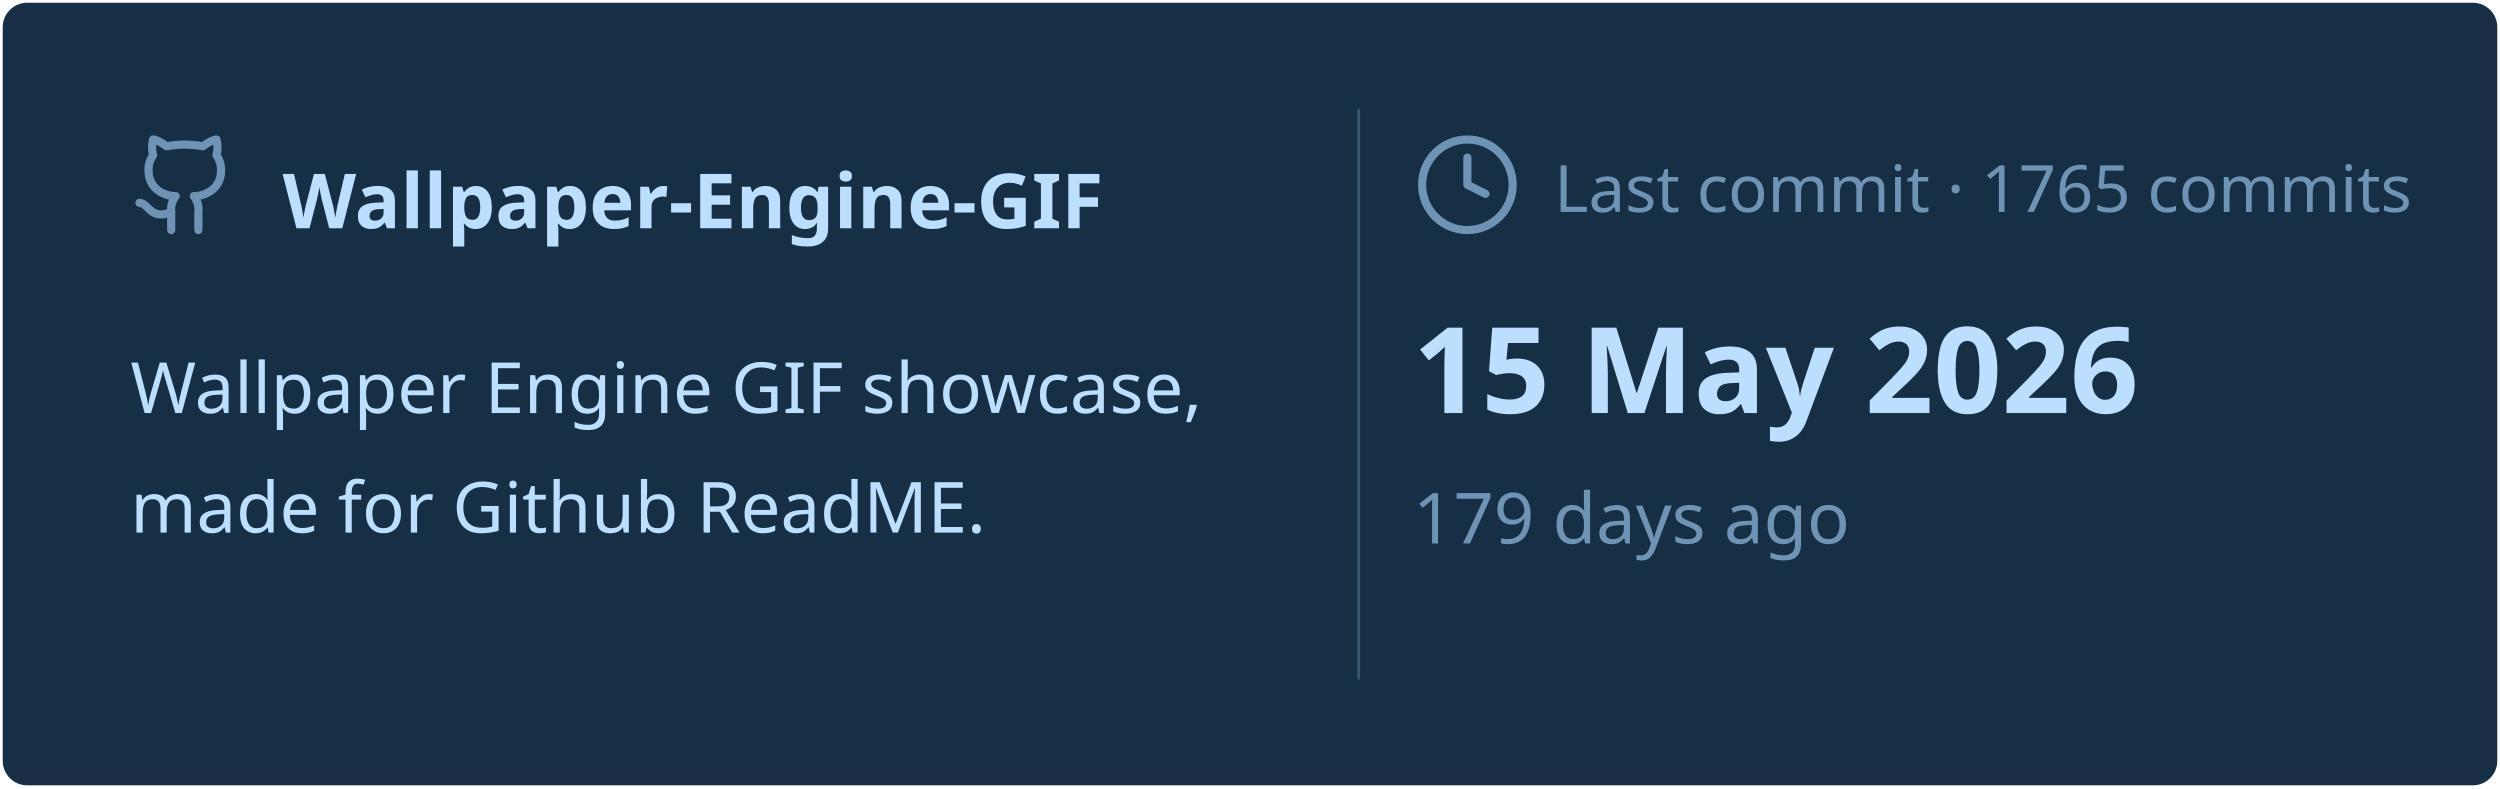
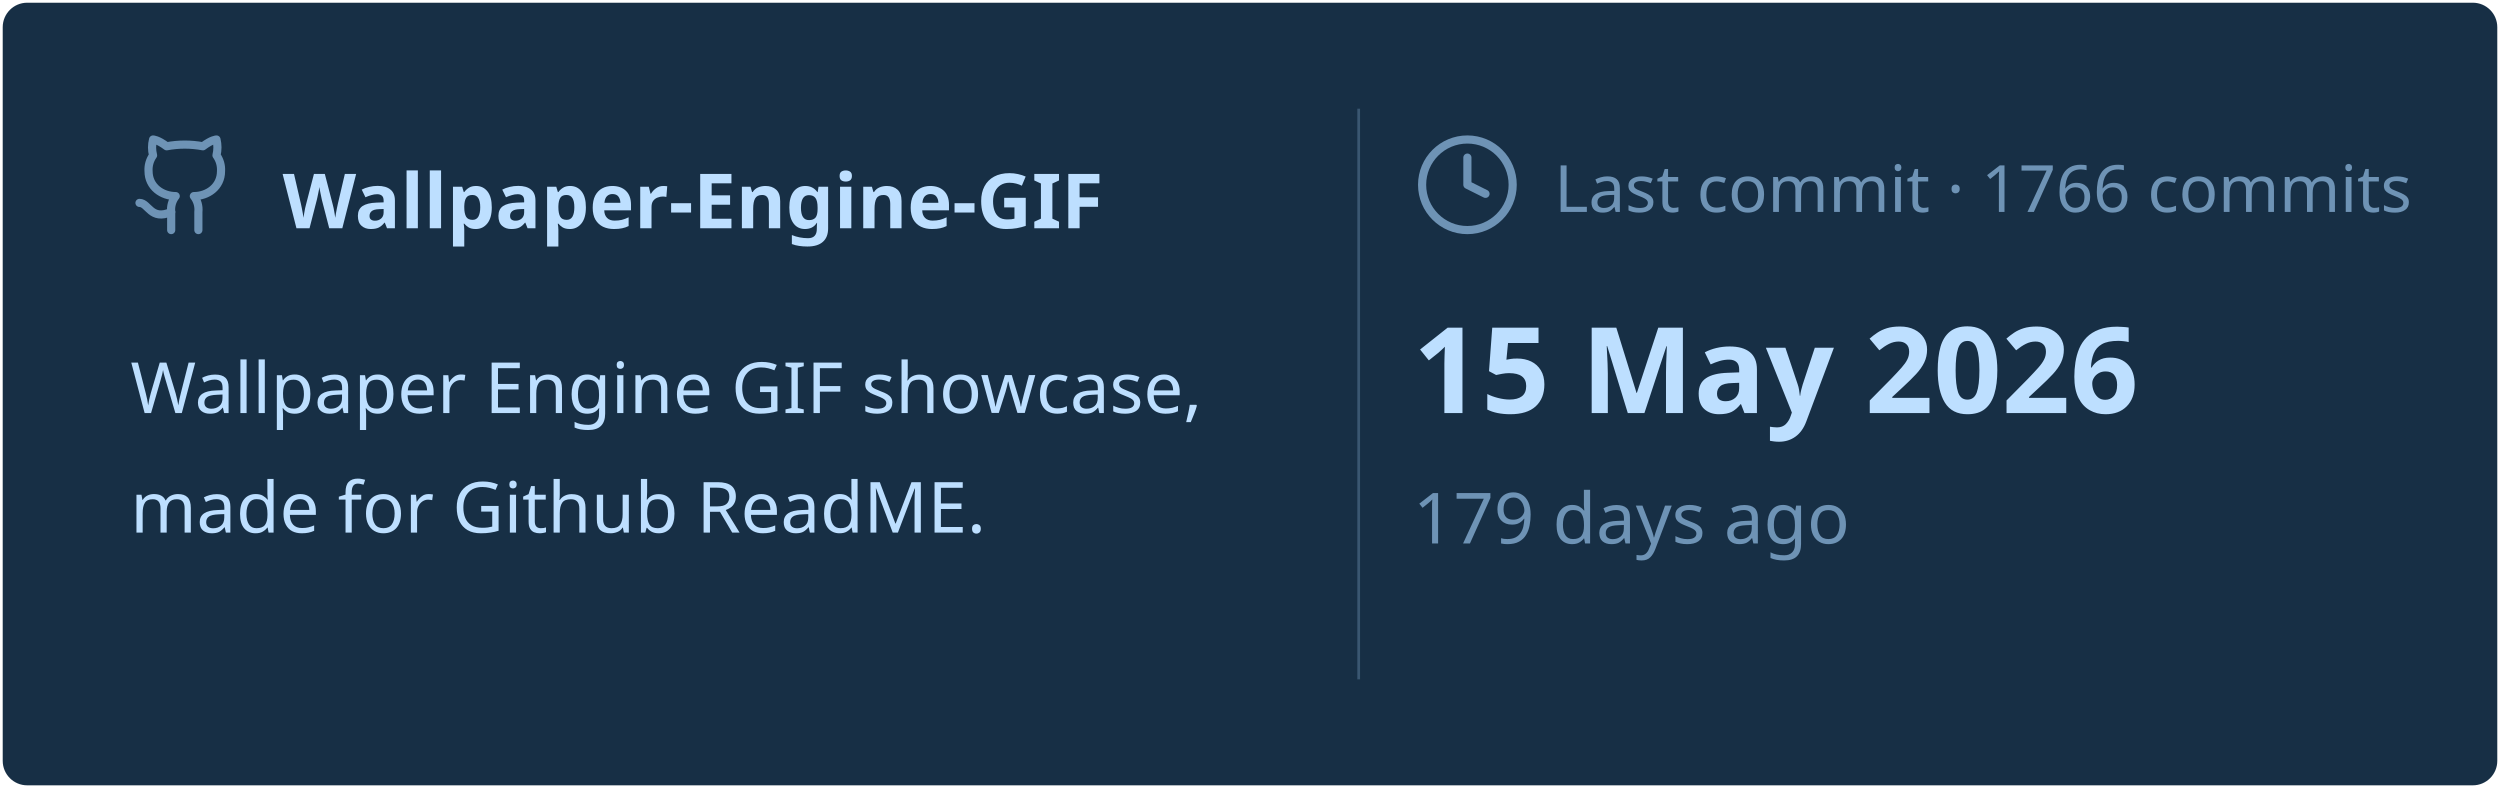
<svg xmlns="http://www.w3.org/2000/svg" viewBox="0 0 460 145" width="460px" height="145px">
  <rect stroke="#000000" stroke-opacity="0" fill="#172F45" rx="4.5" x="0.5" y="0.5" width="459" height="144" />
  <g transform="translate(24, 42)">
    <svg x="0" y="-18" width="20" height="20" viewBox="0 0 24 24" fill="none" stroke="#6E93B5" stroke-width="1.8" stroke-linecap="round" stroke-linejoin="round">
      <path d="M15 22v-4a4.8 4.8 0 0 0-1-3.5c3 0 6-2 6-5.5.08-1.25-.27-2.48-1-3.5.28-1.15.28-2.35 0-3.5 0 0-1 0-3 1.5-2.64-.5-5.36-.5-8 0C6 2 5 2 5 2c-.3 1.15-.3 2.35 0 3.5A5.403 5.403 0 0 0 4 9c0 3.5 3 5.5 6 5.5-.39.49-.68 1.05-.85 1.65-.17.6-.22 1.23-.15 1.85v4" />
      <path d="M9 18c-4.51 2-5-2-7-2" />
    </svg>
    <text x="28" y="0" font-family="&quot;Segoe UI&quot;, Ubuntu, sans-serif" font-size="14" font-weight="700" fill="#BDDFFF">Wallpaper-Engine-GIF</text>
  </g>
  <text x="24" y="76" font-family="&quot;Segoe UI&quot;, Ubuntu, sans-serif" font-size="13" font-weight="400" fill="#BDDFFF">Wallpaper Engine GIF showcase,</text>
  <text x="24" y="98" font-family="&quot;Segoe UI&quot;, Ubuntu, sans-serif" font-size="13" font-weight="400" fill="#BDDFFF">made for Github ReadME.</text>
  <line x1="250" y1="20" x2="250" y2="125" stroke="#6E93B5" stroke-width="0.5" stroke-opacity="0.4" />
  <svg x="260" y="24" width="20" height="20" viewBox="0 0 24 24" fill="none" stroke="#6E93B5" stroke-width="1.8" stroke-linecap="round" stroke-linejoin="round">
    <circle cx="12" cy="12" r="10" />
    <polyline points="12 6 12 12 16 14" />
  </svg>
-   <text x="286" y="39" font-family="&quot;Segoe UI&quot;, Ubuntu, sans-serif" font-size="12" font-weight="400" fill="#6E93B5">Last commit · 1765 commits</text>
+   <text x="286" y="39" font-family="&quot;Segoe UI&quot;, Ubuntu, sans-serif" font-size="12" font-weight="400" fill="#6E93B5">Last commit · 1766 commits</text>
  <text x="260" y="76" font-family="&quot;Segoe UI&quot;, Ubuntu, sans-serif" font-size="22" font-weight="700" fill="#BDDFFF">15 May 2026</text>
  <text x="260" y="100" font-family="&quot;Segoe UI&quot;, Ubuntu, sans-serif" font-size="13" font-weight="400" fill="#6E93B5">179 days ago</text>
</svg>
